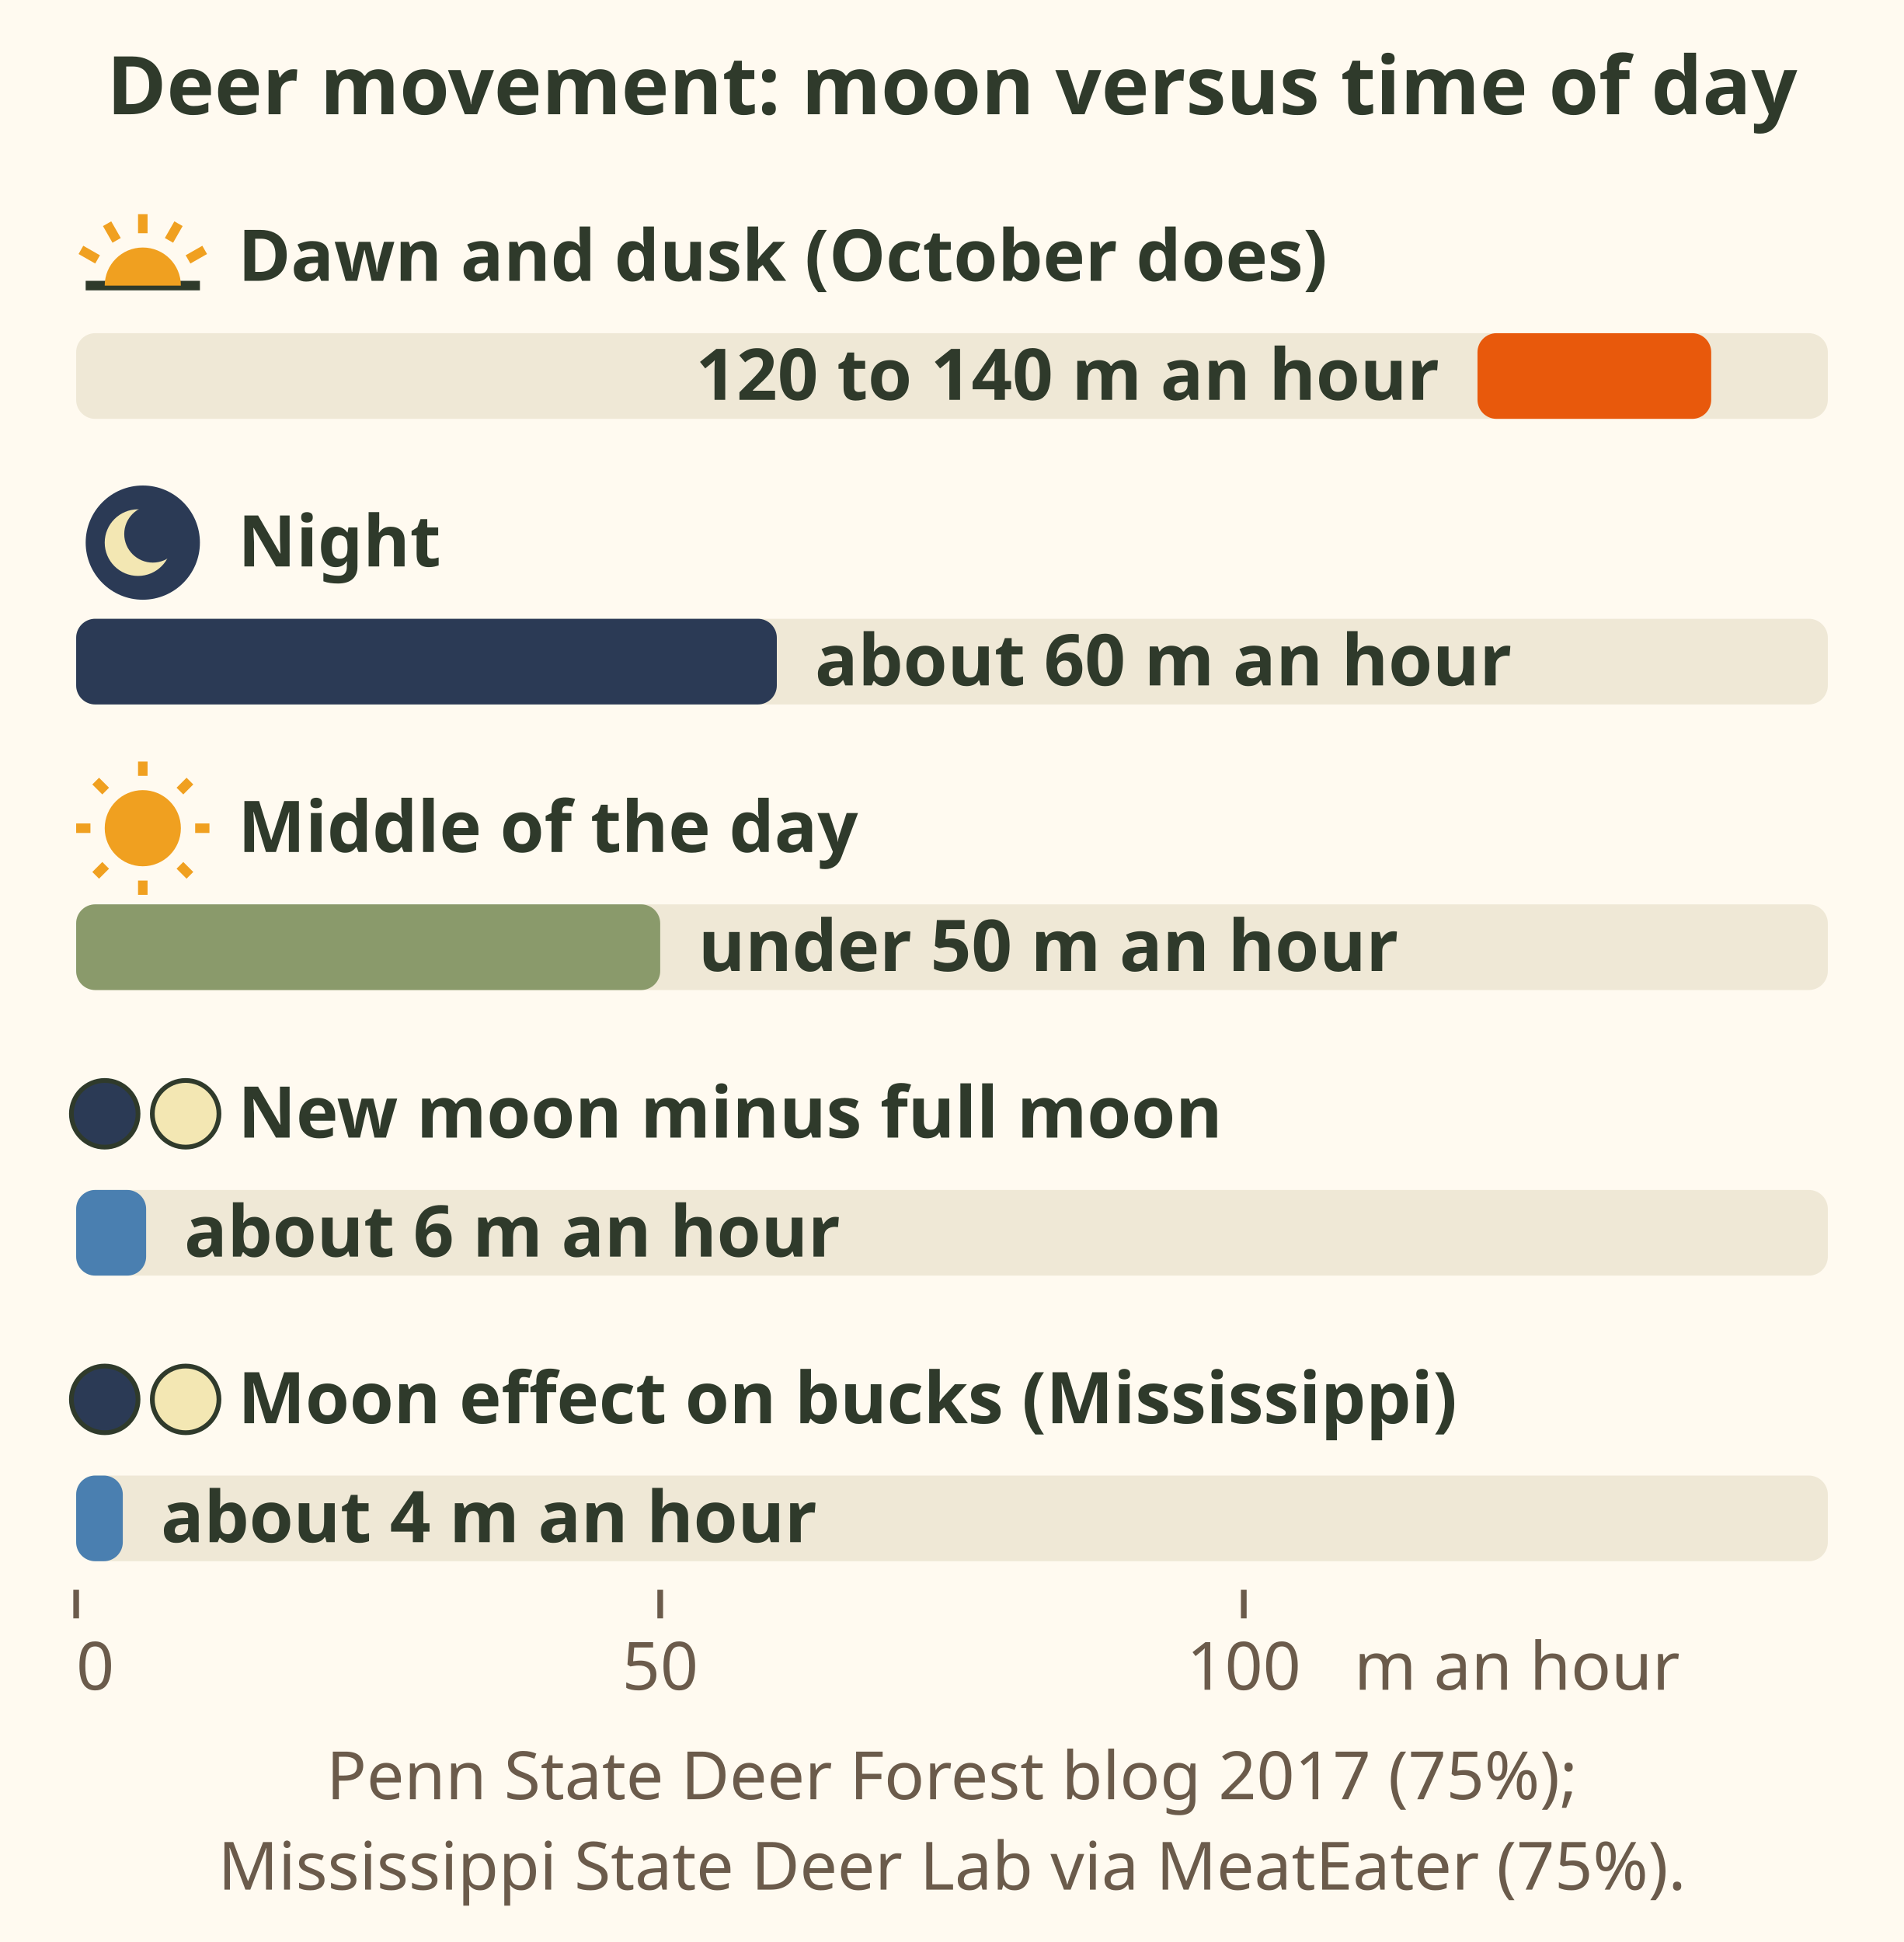
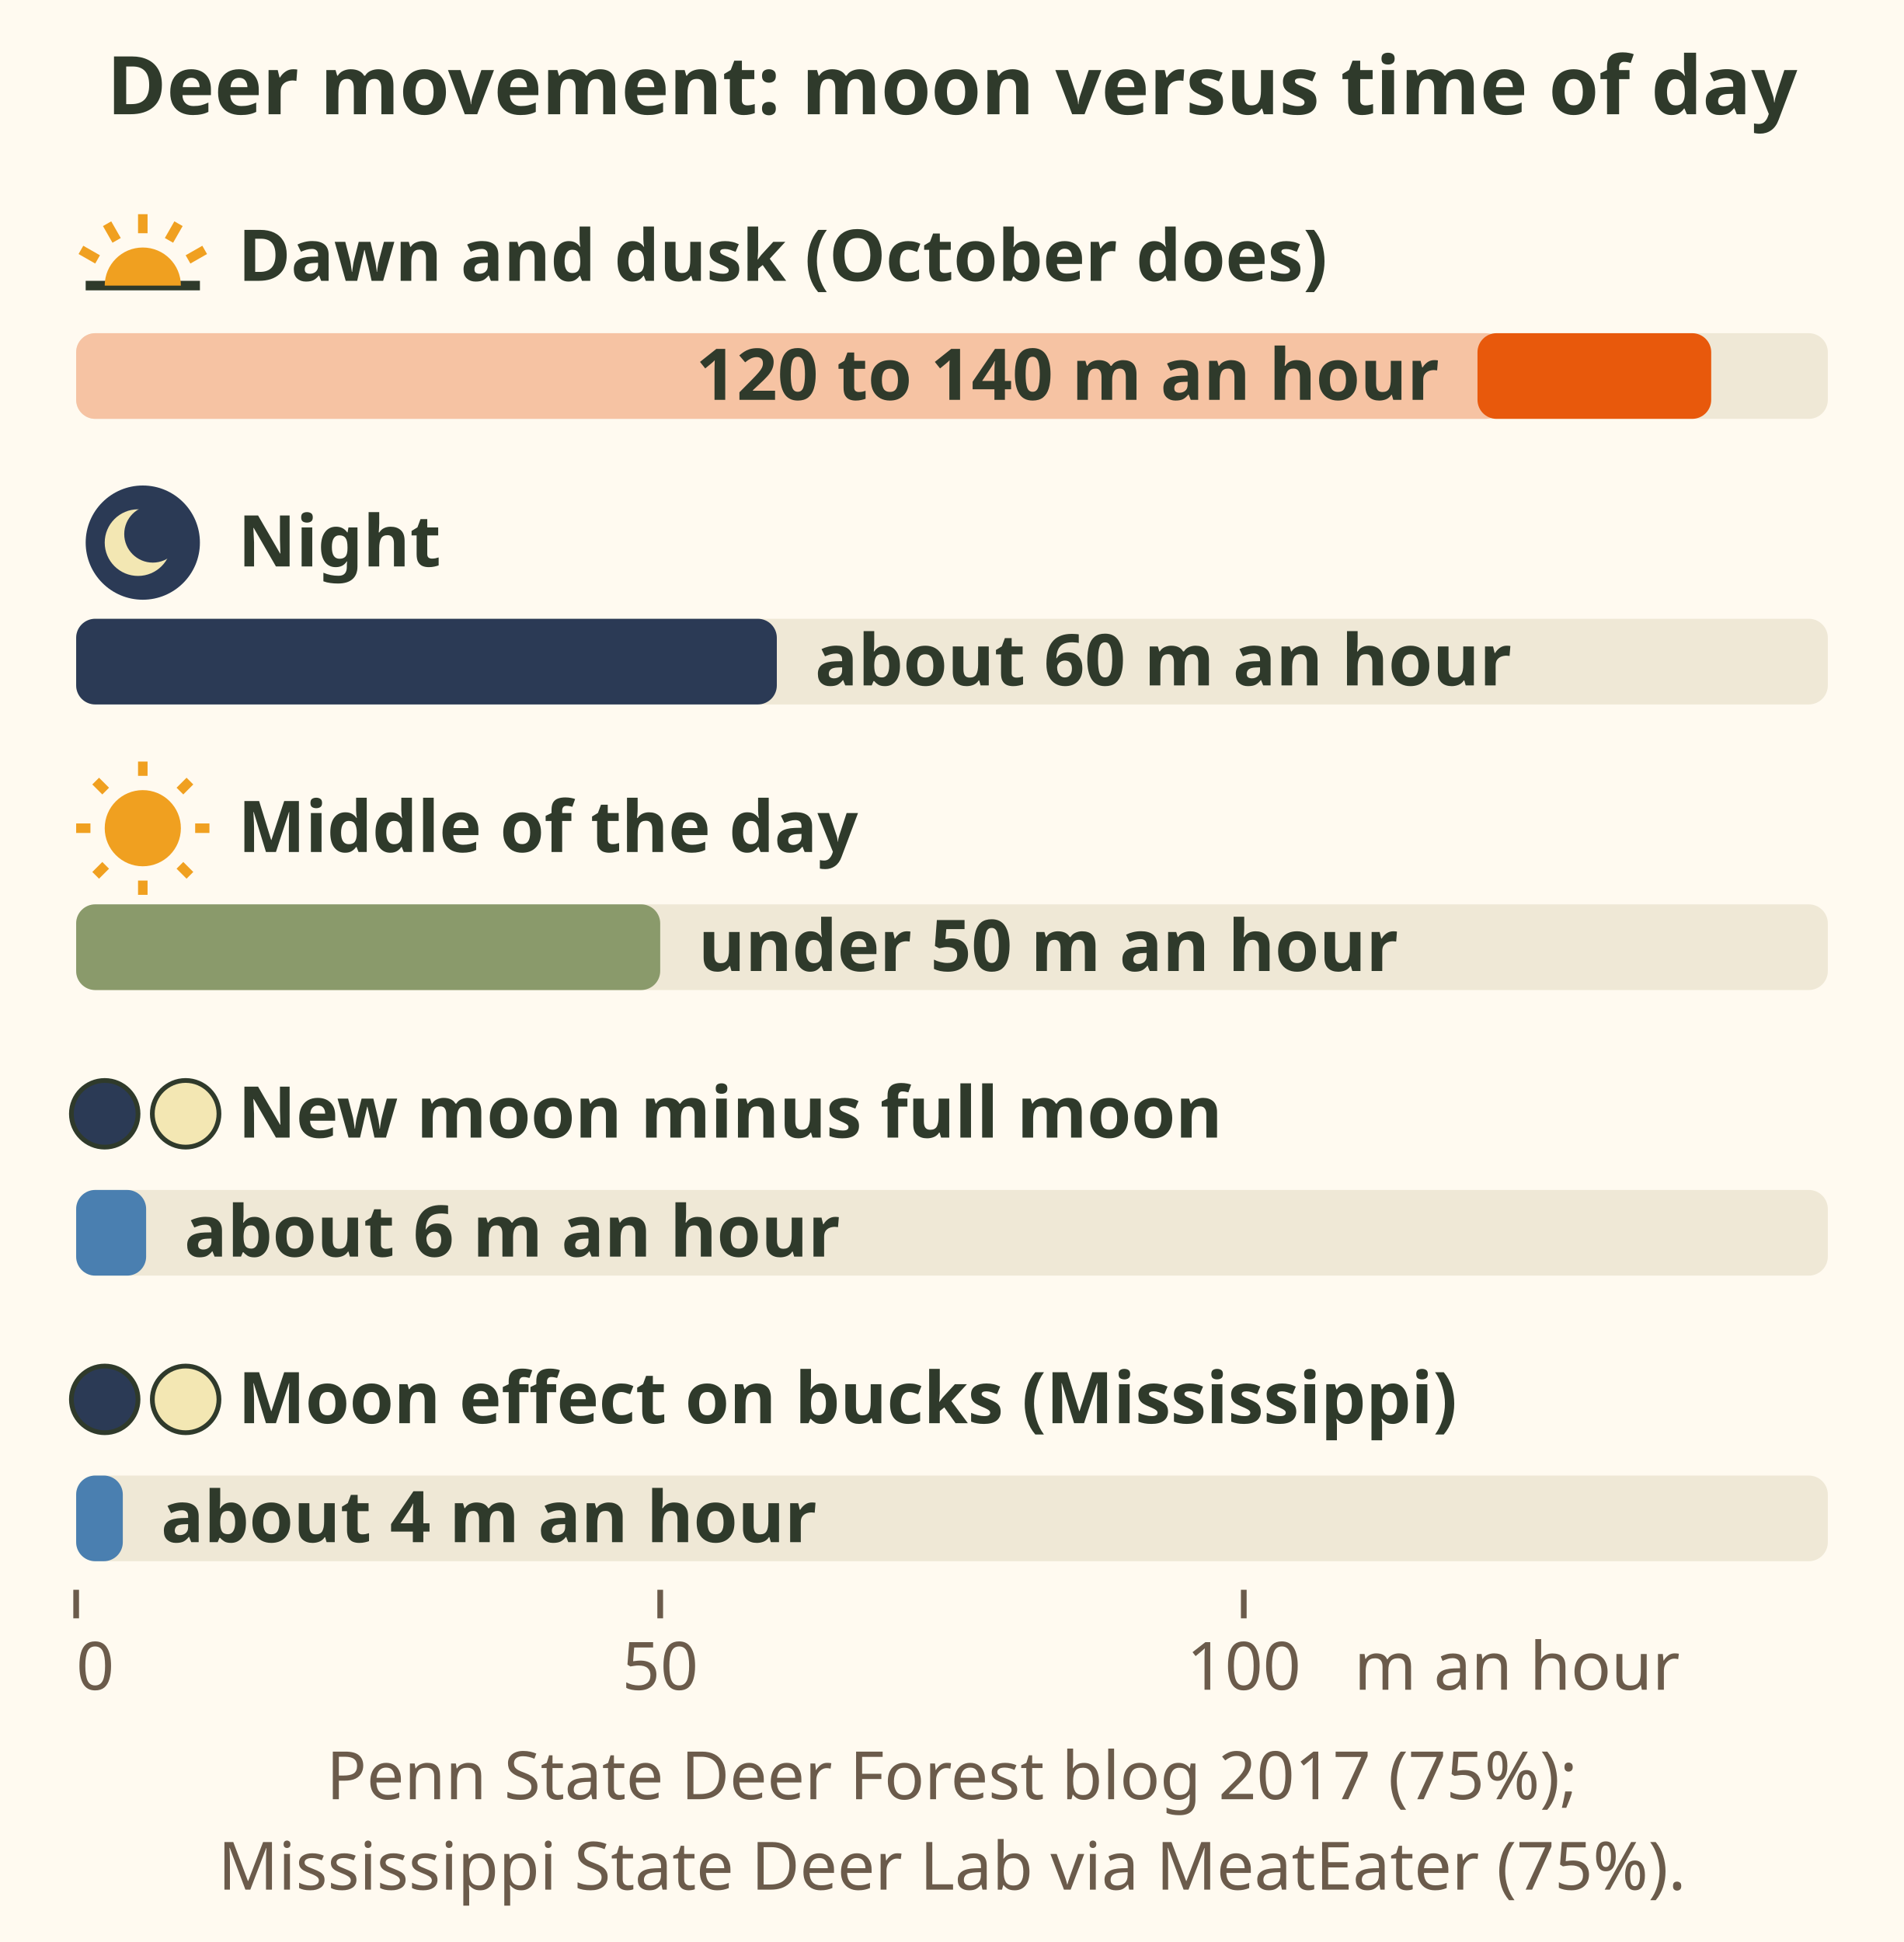
- <svg xmlns="http://www.w3.org/2000/svg" viewBox="0 0 400 408" font-family="sans-serif" role="img" aria-label="Bar chart on one scale of metres an hour. Penn State October does moved 120 to 140 metres an hour at dawn and dusk, about 60 at night and under 50 in the middle of the day. The new moon versus full moon difference was about 6 metres an hour. Mississippi State bucks showed a moon effect of about 4 metres an hour, inside GPS error. Sources: Penn State Deer Forest blog 2017 (75%); Mississippi State Deer Lab via MeatEater (75%).">
+ <svg xmlns="http://www.w3.org/2000/svg" viewBox="0 0 400 408" font-family="sans-serif" role="img" aria-label="Bar chart on one scale of metres an hour. Penn State October does moved 120 to 140 metres an hour at dawn and dusk, about 60 at night and under 50 in the middle of the day. The new moon versus full moon difference was about 6 metres an hour. Mississippi State bucks showed a moon effect of about 4 metres an hour, inside the GPS (Global Positioning System) collar error. Sources: Penn State Deer Forest blog 2017 (75%); Mississippi State Deer Lab via MeatEater (75%).">
  <rect width="400" height="408" fill="#fffaf0" />
  <text x="200" y="24" font-size="17" font-weight="bold" fill="#2f3a2b" text-anchor="middle">Deer movement: moon versus time of day</text>
-   <path d="M18 60 H42" stroke="#2f3a2b" stroke-width="2" />
-   <path d="M22 60 A8 8 0 0 1 38 60z" fill="#f0a020" />
-   <line x1="20.5" y1="54.5" x2="17.0" y2="52.5" stroke="#f0a020" stroke-width="2" />
-   <line x1="24.5" y1="50.5" x2="22.5" y2="47.0" stroke="#f0a020" stroke-width="2" />
-   <line x1="30.0" y1="49.0" x2="30.0" y2="45.0" stroke="#f0a020" stroke-width="2" />
-   <line x1="35.5" y1="50.5" x2="37.5" y2="47.0" stroke="#f0a020" stroke-width="2" />
-   <line x1="39.5" y1="54.5" x2="43.0" y2="52.5" stroke="#f0a020" stroke-width="2" />
-   <text x="50" y="59" font-size="15" font-weight="bold" fill="#2f3a2b">Dawn and dusk (October does)</text>
-   <rect x="16" y="70" width="368" height="18" rx="4" fill="#efe8d6" />
-   <rect x="310.4" y="70" width="49.1" height="18" rx="4" fill="#e8590c" />
-   <text x="302.4" y="84" font-size="15" font-weight="bold" fill="#2f3a2b" text-anchor="end">120 to 140 m an hour</text>
-   <circle cx="30" cy="114" r="12" fill="#2b3a55" />
-   <circle cx="29" cy="114" r="7" fill="#f3e7b3" />
-   <circle cx="32.1" cy="112.2" r="6.0" fill="#2b3a55" />
-   <text x="50" y="119" font-size="15" font-weight="bold" fill="#2f3a2b">Night</text>
-   <rect x="16" y="130" width="368" height="18" rx="4" fill="#efe8d6" />
-   <rect x="16" y="130" width="147.2" height="18" rx="4" fill="#2b3a55" opacity="1" />
-   <text x="171.2" y="144" font-size="15" font-weight="bold" fill="#2f3a2b">about 60 m an hour</text>
-   <circle cx="30" cy="174" r="8" fill="#f0a020" />
-   <line x1="41.0" y1="174.0" x2="44.0" y2="174.0" stroke="#f0a020" stroke-width="2" />
-   <line x1="37.8" y1="181.8" x2="39.9" y2="183.9" stroke="#f0a020" stroke-width="2" />
-   <line x1="30.0" y1="185.0" x2="30.0" y2="188.0" stroke="#f0a020" stroke-width="2" />
-   <line x1="22.2" y1="181.8" x2="20.1" y2="183.9" stroke="#f0a020" stroke-width="2" />
-   <line x1="19.0" y1="174.0" x2="16.0" y2="174.0" stroke="#f0a020" stroke-width="2" />
-   <line x1="22.2" y1="166.2" x2="20.1" y2="164.1" stroke="#f0a020" stroke-width="2" />
-   <line x1="30.0" y1="163.0" x2="30.0" y2="160.0" stroke="#f0a020" stroke-width="2" />
-   <line x1="37.8" y1="166.2" x2="39.9" y2="164.1" stroke="#f0a020" stroke-width="2" />
-   <text x="50" y="179" font-size="15" font-weight="bold" fill="#2f3a2b">Middle of the day</text>
-   <rect x="16" y="190" width="368" height="18" rx="4" fill="#efe8d6" />
-   <rect x="16" y="190" width="122.7" height="18" rx="4" fill="#8a9a6b" opacity="1" />
-   <text x="146.7" y="204" font-size="15" font-weight="bold" fill="#2f3a2b">under 50 m an hour</text>
-   <circle cx="22" cy="234" r="7" fill="#2b3a55" stroke="#2f3a2b" stroke-width="1" />
-   <circle cx="39" cy="234" r="7" fill="#f3e7b3" stroke="#2f3a2b" stroke-width="1" />
-   <text x="50" y="239" font-size="15" font-weight="bold" fill="#2f3a2b">New moon minus full moon</text>
-   <rect x="16" y="250" width="368" height="18" rx="4" fill="#efe8d6" />
-   <rect x="16" y="250" width="14.7" height="18" rx="4" fill="#4a7fb0" opacity="1" />
-   <text x="38.7" y="264" font-size="15" font-weight="bold" fill="#2f3a2b">about 6 m an hour</text>
-   <circle cx="22" cy="294" r="7" fill="#2b3a55" stroke="#2f3a2b" stroke-width="1" />
-   <circle cx="39" cy="294" r="7" fill="#f3e7b3" stroke="#2f3a2b" stroke-width="1" />
-   <text x="50" y="299" font-size="15" font-weight="bold" fill="#2f3a2b">Moon effect on bucks (Mississippi)</text>
-   <rect x="16" y="310" width="368" height="18" rx="4" fill="#efe8d6" />
-   <rect x="16" y="310" width="9.8" height="18" rx="4" fill="#4a7fb0" opacity="1" />
-   <text x="33.8" y="324" font-size="15" font-weight="bold" fill="#2f3a2b">about 4 m an hour</text>
+   <g data-tip="Dawn and dusk|October does rose to 120 to 140 m an hour at dawn and dusk (75%). An Oregon study of mule deer and elk found activity peaks at about 4 to 9 am and 5 to 9 pm (85%).">
+     <path d="M18 60 H42" stroke="#2f3a2b" stroke-width="2" />
+     <path d="M22 60 A8 8 0 0 1 38 60z" fill="#f0a020" />
+     <line x1="20.5" y1="54.5" x2="17.0" y2="52.5" stroke="#f0a020" stroke-width="2" />
+     <line x1="24.5" y1="50.5" x2="22.5" y2="47.0" stroke="#f0a020" stroke-width="2" />
+     <line x1="30.0" y1="49.0" x2="30.0" y2="45.0" stroke="#f0a020" stroke-width="2" />
+     <line x1="35.5" y1="50.5" x2="37.5" y2="47.0" stroke="#f0a020" stroke-width="2" />
+     <line x1="39.5" y1="54.5" x2="43.0" y2="52.5" stroke="#f0a020" stroke-width="2" />
+     <text x="50" y="59" font-size="15" font-weight="bold" fill="#2f3a2b">Dawn and dusk (October does)</text>
+     <rect x="16" y="70" width="368" height="18" rx="4" fill="#efe8d6" />
+     <rect x="16" y="70" width="300" height="18" rx="4" fill="#f6c3a3" />
+     <rect x="310.4" y="70" width="49.1" height="18" rx="4" fill="#e8590c" />
+     <text x="302.4" y="84" font-size="15" font-weight="bold" fill="#2f3a2b" text-anchor="end">120 to 140 m an hour</text>
+   </g>
+   <g data-tip="Night|October does moved about 60 m an hour at night (75%). Single hours ranged from 0 to 2,748 m.">
+     <circle cx="30" cy="114" r="12" fill="#2b3a55" />
+     <circle cx="29" cy="114" r="7" fill="#f3e7b3" />
+     <circle cx="32.1" cy="112.2" r="6.0" fill="#2b3a55" />
+     <text x="50" y="119" font-size="15" font-weight="bold" fill="#2f3a2b">Night</text>
+     <rect x="16" y="130" width="368" height="18" rx="4" fill="#efe8d6" />
+     <rect x="16" y="130" width="147.2" height="18" rx="4" fill="#2b3a55" opacity="1" />
+     <text x="171.2" y="144" font-size="15" font-weight="bold" fill="#2f3a2b">about 60 m an hour</text>
+   </g>
+   <g data-tip="Middle of the day|Under 50 m an hour in daylight (75%). Be on a glassing point at first light whatever the moon (Tip).">
+     <circle cx="30" cy="174" r="8" fill="#f0a020" />
+     <line x1="41.0" y1="174.0" x2="44.0" y2="174.0" stroke="#f0a020" stroke-width="2" />
+     <line x1="37.8" y1="181.8" x2="39.9" y2="183.9" stroke="#f0a020" stroke-width="2" />
+     <line x1="30.0" y1="185.0" x2="30.0" y2="188.0" stroke="#f0a020" stroke-width="2" />
+     <line x1="22.2" y1="181.8" x2="20.1" y2="183.9" stroke="#f0a020" stroke-width="2" />
+     <line x1="19.0" y1="174.0" x2="16.0" y2="174.0" stroke="#f0a020" stroke-width="2" />
+     <line x1="22.2" y1="166.2" x2="20.1" y2="164.1" stroke="#f0a020" stroke-width="2" />
+     <line x1="30.0" y1="163.0" x2="30.0" y2="160.0" stroke="#f0a020" stroke-width="2" />
+     <line x1="37.8" y1="166.2" x2="39.9" y2="164.1" stroke="#f0a020" stroke-width="2" />
+     <text x="50" y="179" font-size="15" font-weight="bold" fill="#2f3a2b">Middle of the day</text>
+     <rect x="16" y="190" width="368" height="18" rx="4" fill="#efe8d6" />
+     <rect x="16" y="190" width="122.7" height="18" rx="4" fill="#8a9a6b" opacity="1" />
+     <text x="146.7" y="204" font-size="15" font-weight="bold" fill="#2f3a2b">under 50 m an hour</text>
+   </g>
+   <g data-tip="New moon minus full moon|Penn State does were about 6 m an hour more active at new moon than full moon. The author calls it neither statistically nor biologically meaningful (75%).">
+     <circle cx="22" cy="234" r="7" fill="#2b3a55" stroke="#2f3a2b" stroke-width="1" />
+     <circle cx="39" cy="234" r="7" fill="#f3e7b3" stroke="#2f3a2b" stroke-width="1" />
+     <text x="50" y="239" font-size="15" font-weight="bold" fill="#2f3a2b">New moon minus full moon</text>
+     <rect x="16" y="250" width="368" height="18" rx="4" fill="#efe8d6" />
+     <rect x="16" y="250" width="14.7" height="18" rx="4" fill="#4a7fb0" opacity="1" />
+     <text x="38.7" y="264" font-size="15" font-weight="bold" fill="#2f3a2b">about 6 m an hour</text>
+   </g>
+   <g data-tip="Moon effect on bucks|Mississippi State, 48 GPS (Global Positioning System) collared bucks: about 4 m an hour, within the collar error (75%). The rut nearly doubled buck travel (75%).">
+     <circle cx="22" cy="294" r="7" fill="#2b3a55" stroke="#2f3a2b" stroke-width="1" />
+     <circle cx="39" cy="294" r="7" fill="#f3e7b3" stroke="#2f3a2b" stroke-width="1" />
+     <text x="50" y="299" font-size="15" font-weight="bold" fill="#2f3a2b">Moon effect on bucks (Mississippi)</text>
+     <rect x="16" y="310" width="368" height="18" rx="4" fill="#efe8d6" />
+     <rect x="16" y="310" width="9.8" height="18" rx="4" fill="#4a7fb0" opacity="1" />
+     <text x="33.8" y="324" font-size="15" font-weight="bold" fill="#2f3a2b">about 4 m an hour</text>
+   </g>
  <line x1="16.0" y1="334" x2="16.0" y2="340" stroke="#6b5b4b" stroke-width="1.2" />
  <text x="16" y="355" font-size="14" fill="#6b5b4b">0</text>
  <line x1="138.7" y1="334" x2="138.7" y2="340" stroke="#6b5b4b" stroke-width="1.2" />
  <text x="138.7" y="355" font-size="14" fill="#6b5b4b" text-anchor="middle">50</text>
  <line x1="261.3" y1="334" x2="261.3" y2="340" stroke="#6b5b4b" stroke-width="1.2" />
  <text x="261.3" y="355" font-size="14" fill="#6b5b4b" text-anchor="middle">100</text>
  <text x="318.7" y="355" font-size="14" fill="#6b5b4b" text-anchor="middle">m an hour</text>
-   <text x="200" y="378" font-size="14" fill="#6b5b4b" text-anchor="middle">Penn State Deer Forest blog 2017 (75%);</text>
-   <text x="200" y="397" font-size="14" fill="#6b5b4b" text-anchor="middle">Mississippi State Deer Lab via MeatEater (75%).</text>
+   <g data-tip="Sources|Penn State Deer Forest blog, 2017, read directly (75%). Mississippi State Deer Lab, read through a MeatEater article (75%). A free weekend is worth more than the moon (Tip).">
+     <text x="200" y="378" font-size="14" fill="#6b5b4b" text-anchor="middle">Penn State Deer Forest blog 2017 (75%);</text>
+     <text x="200" y="397" font-size="14" fill="#6b5b4b" text-anchor="middle">Mississippi State Deer Lab via MeatEater (75%).</text>
+   </g>
</svg>
